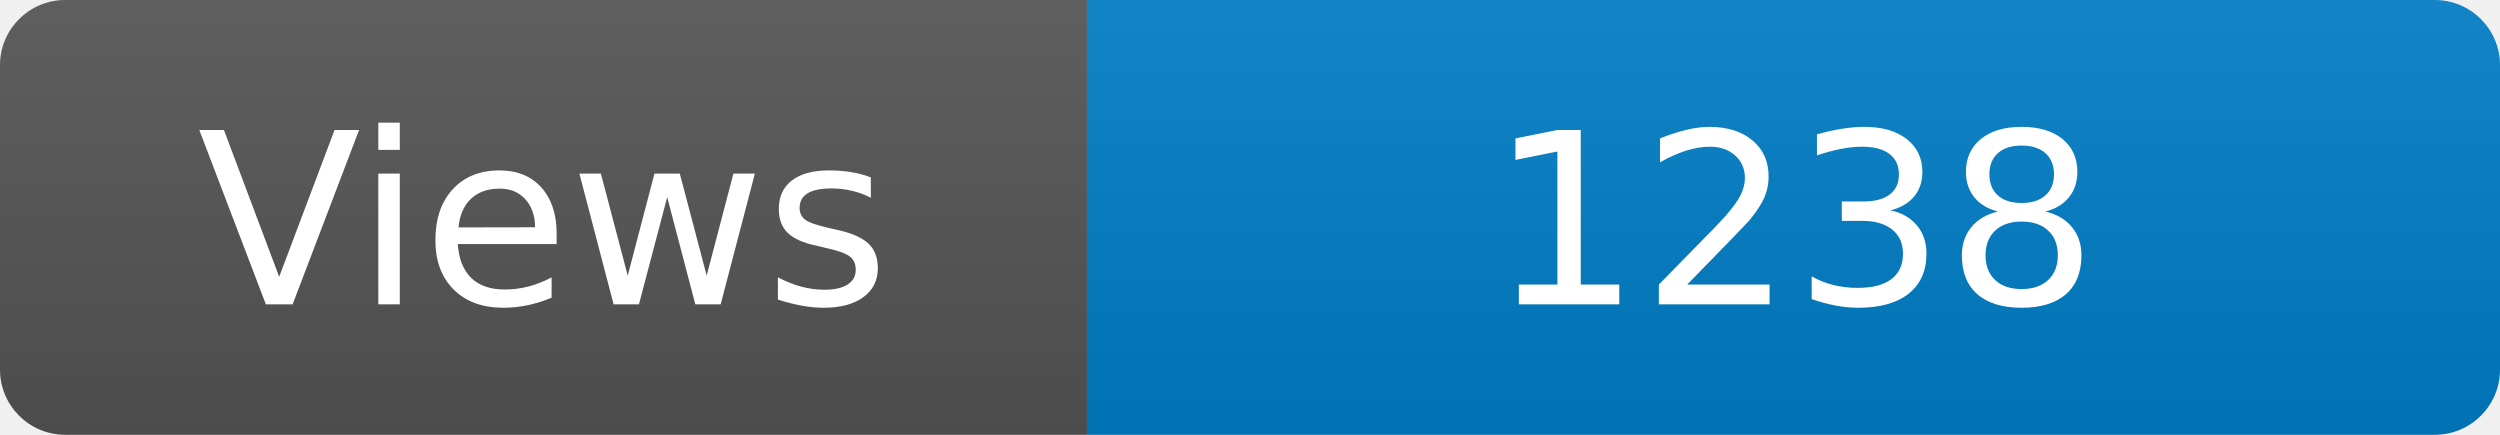
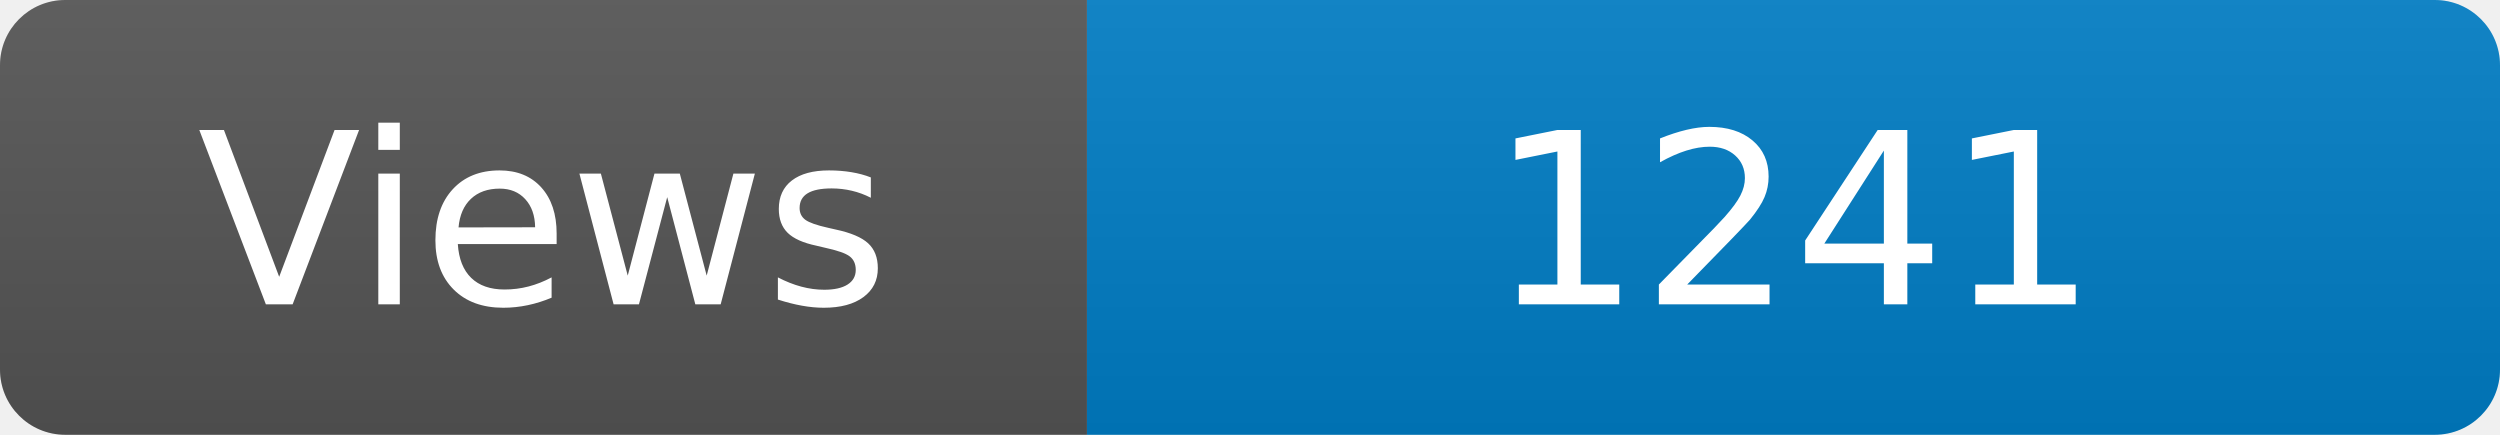
<svg xmlns="http://www.w3.org/2000/svg" width="115" height="20" role="img" aria-label="Maintained?: yes">
  <linearGradient id="s" x2="0" y2="100%">
    <stop offset="0" stop-color="#bbb" stop-opacity=".1" />
    <stop offset="1" stop-opacity=".1" />
  </linearGradient>
  <clipPath id="r">
    <rect width="115" height="20" rx="3" fill="#fff" />
  </clipPath>
  <g clip-path="url(#r)">
    <rect width="50" height="20" fill="#555" />
    <rect x="50" width="160" height="20" fill="#007ec6" />
    <rect width="115" height="20" fill="url(#s)" />
  </g>
  <g fill="#fff" text-anchor="middle" font-family="Verdana,Geneva,DejaVu Sans,sans-serif" font-size="110">
    <text x="250" y="140" transform="scale(.1)" fill="#fff">Views</text>
-     <text x="825" y="140" transform="scale(.1)" fill="#fff">1238</text>
+     <text x="825" y="140" transform="scale(.1)" fill="#fff">1241</text>
  </g>
</svg>
